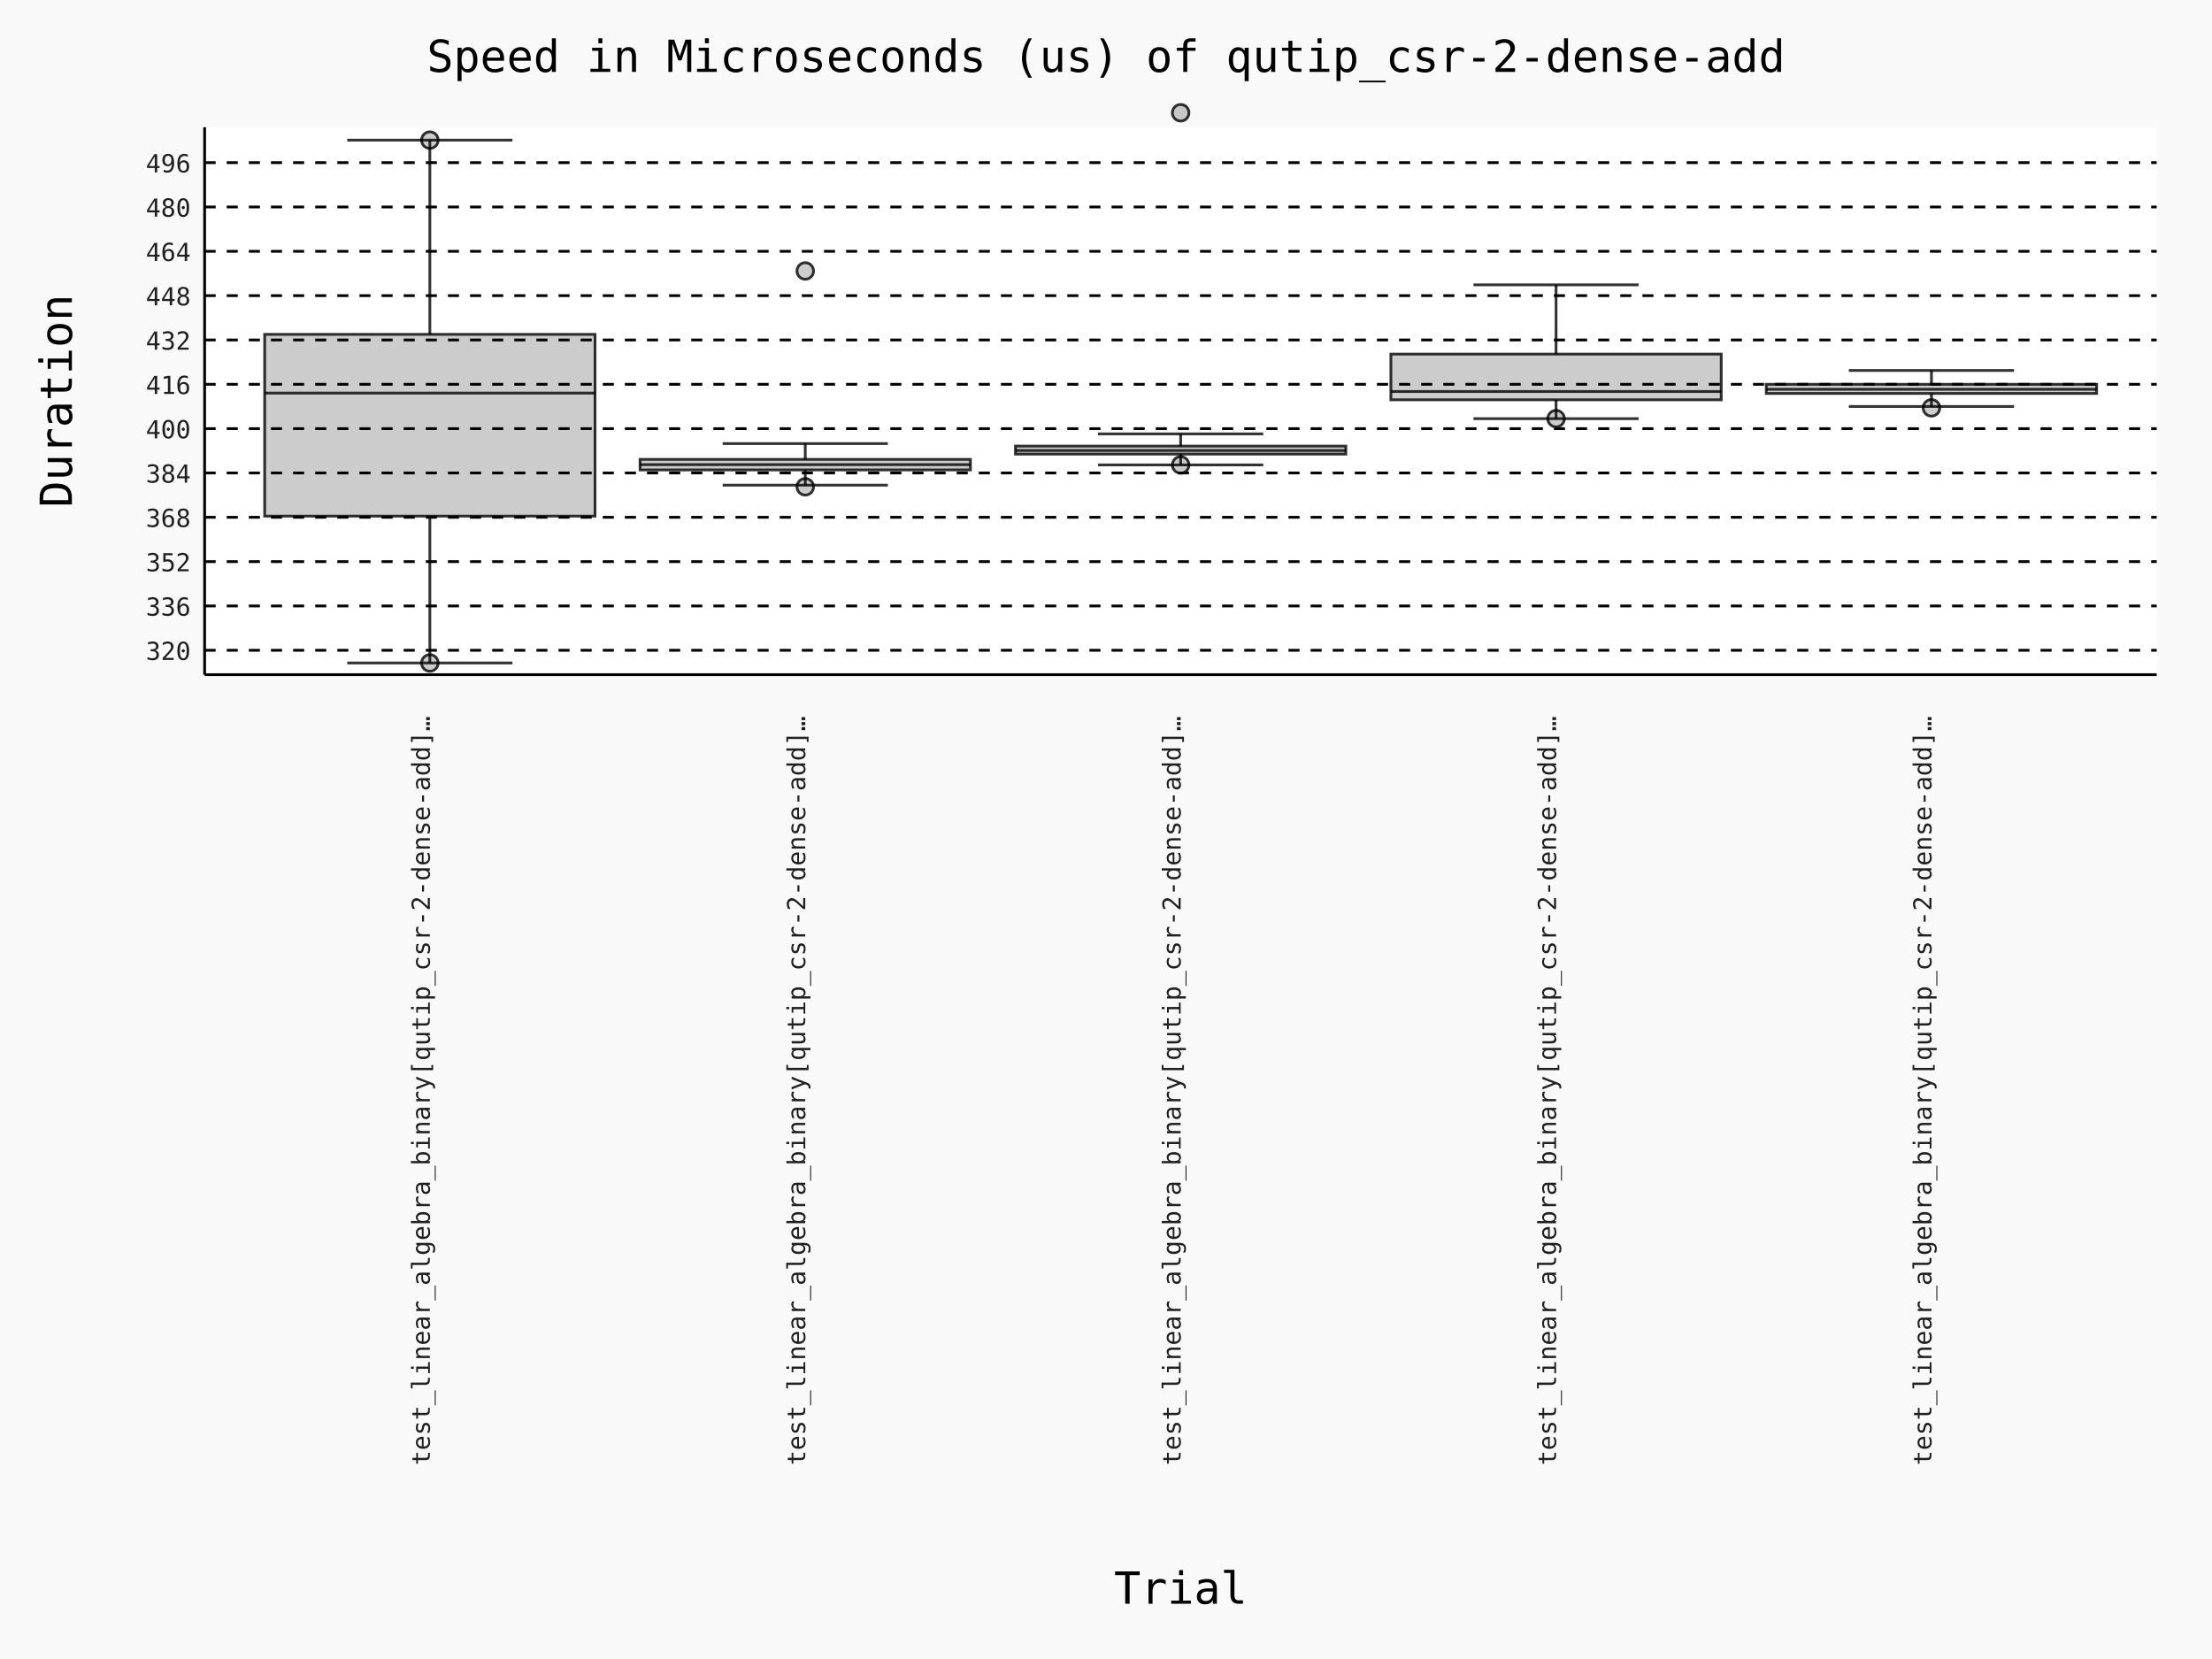
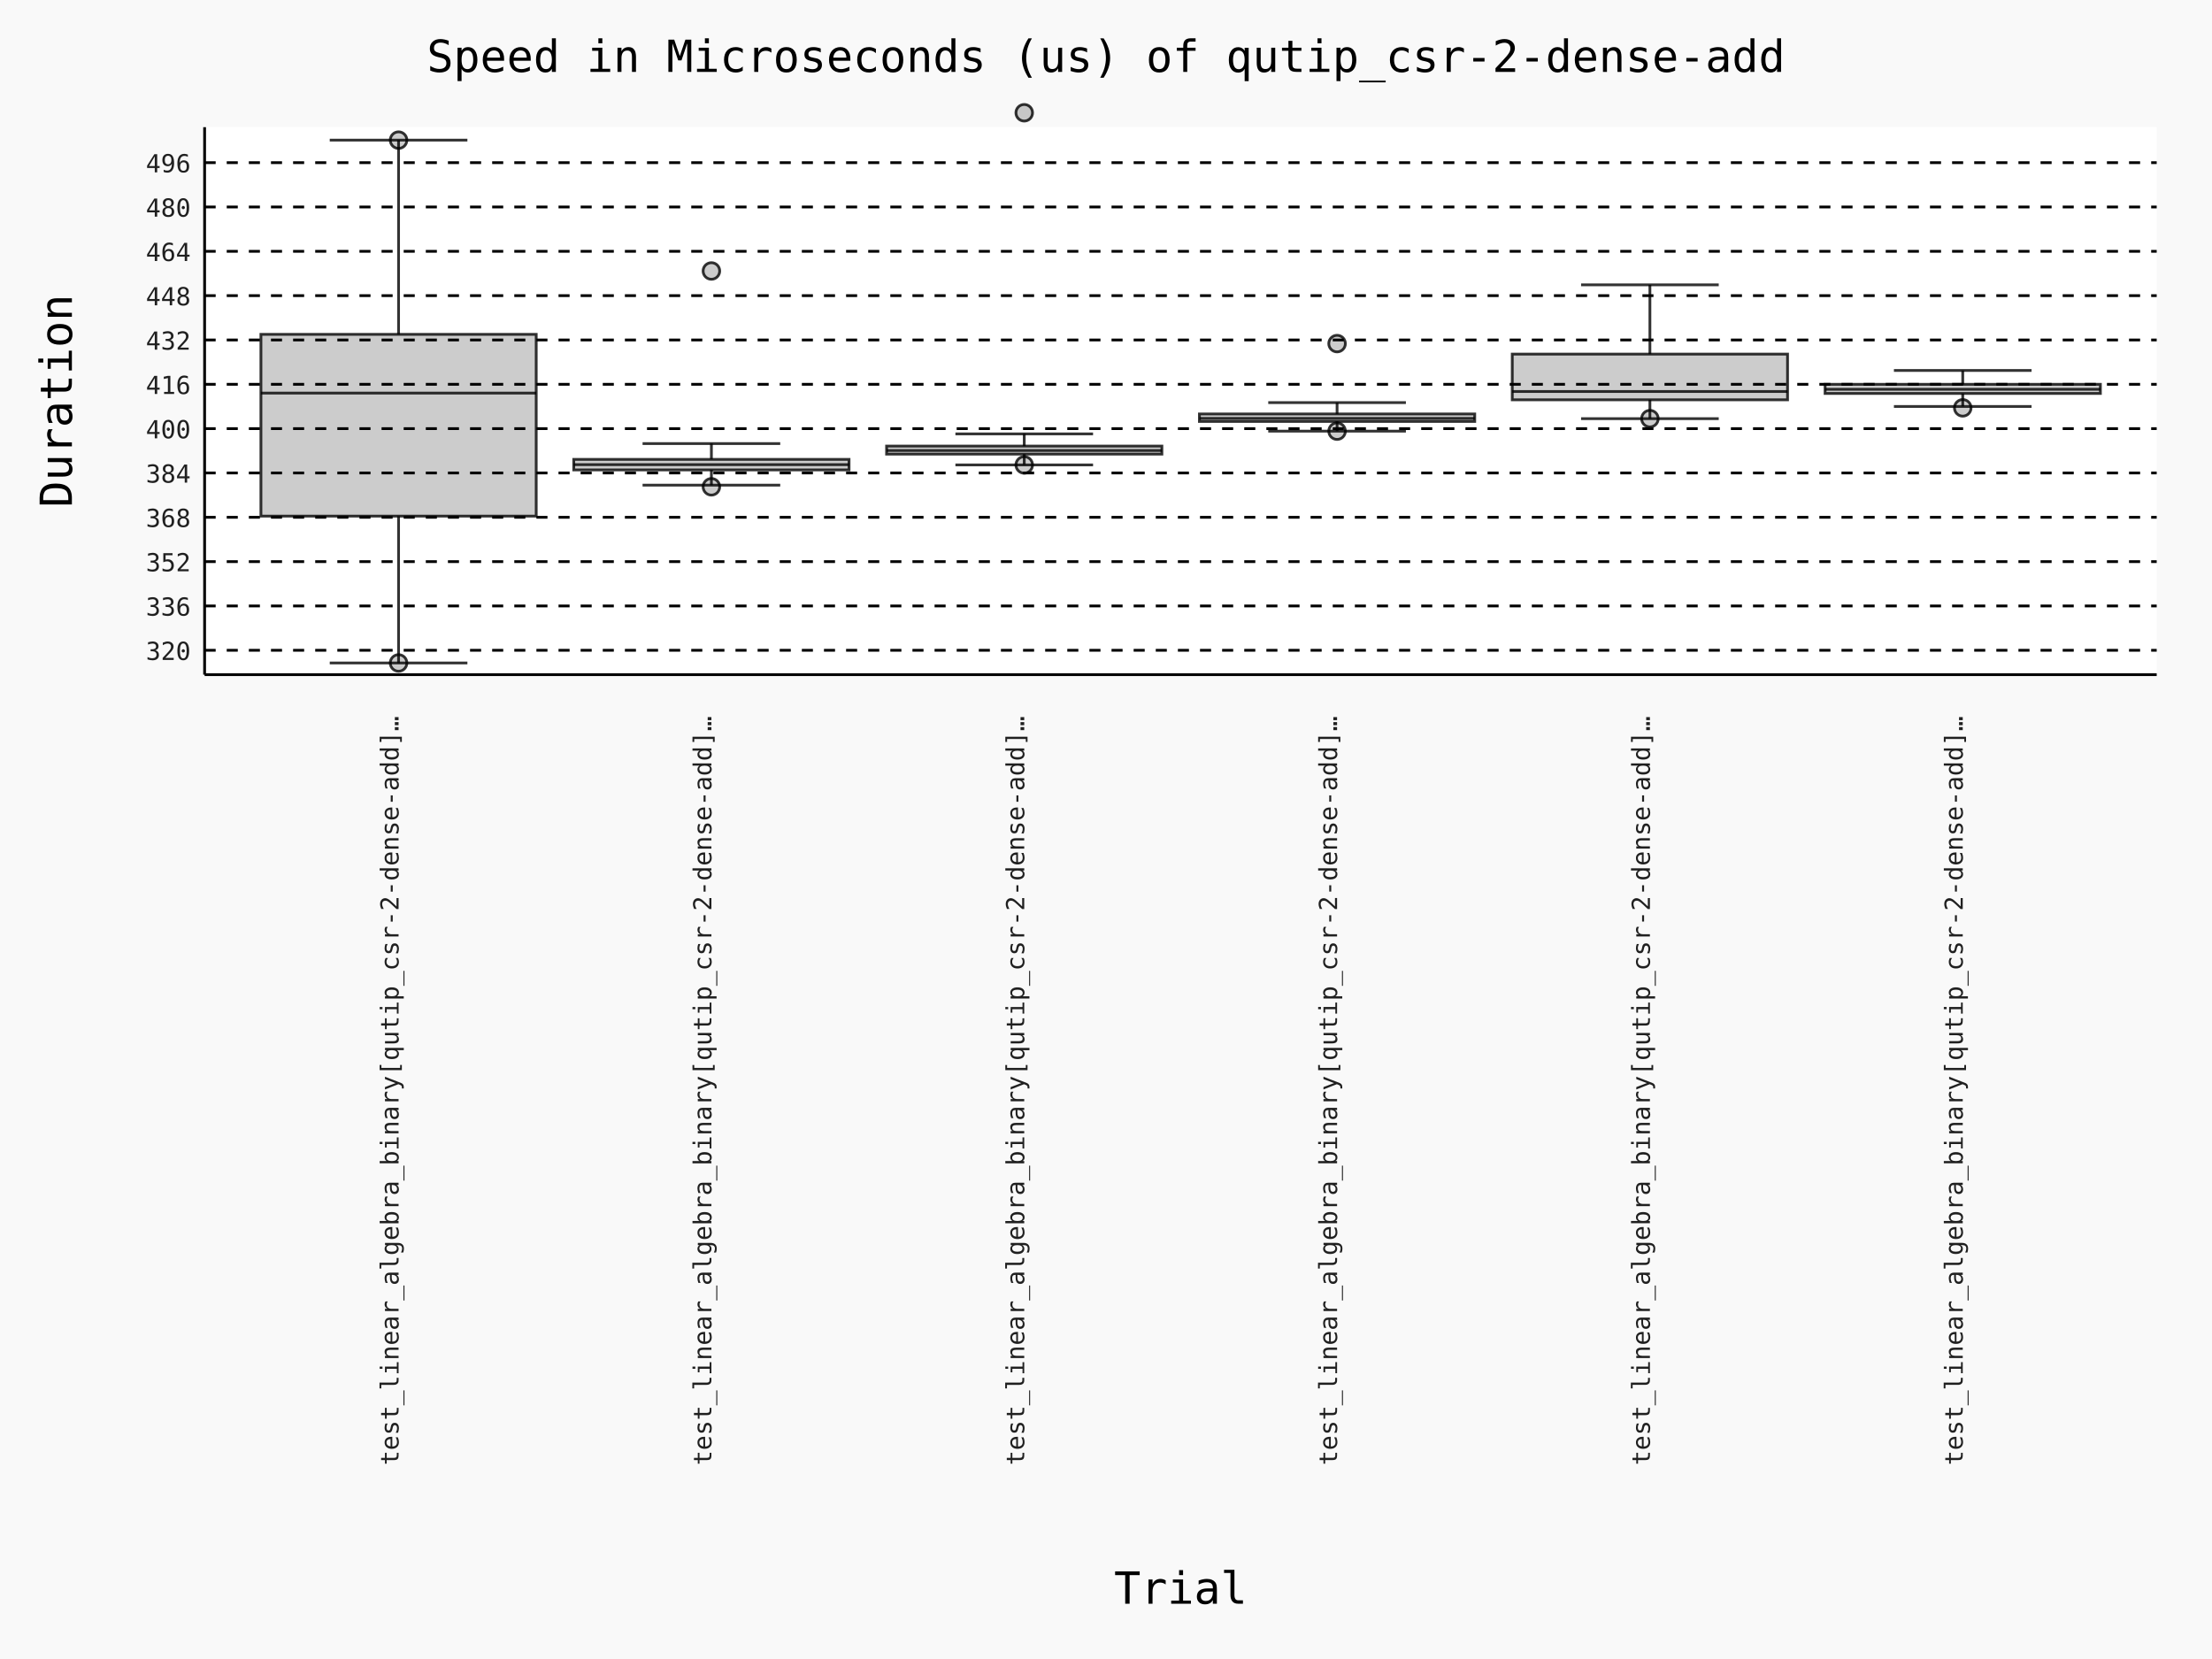
- <svg xmlns="http://www.w3.org/2000/svg" id="chart-aa04174d-1aa3-4039-89c9-c71d564d1777" class="pygal-chart" viewBox="0 0 800 600">
+ <svg xmlns="http://www.w3.org/2000/svg" id="chart-e02ff79f-e5e4-478d-8768-e200ab9a1356" class="pygal-chart" viewBox="0 0 800 600">
  <defs>
-     <style type="text/css">#chart-aa04174d-1aa3-4039-89c9-c71d564d1777{-webkit-user-select:none;-webkit-font-smoothing:antialiased;font-family:Consolas,"Deja Vu Sans Mono","Bitstream Vera Sans Mono","Courier New",monospace}#chart-aa04174d-1aa3-4039-89c9-c71d564d1777 .title{font-family:Consolas,"Deja Vu Sans Mono","Bitstream Vera Sans Mono","Courier New",monospace;font-size:16px}#chart-aa04174d-1aa3-4039-89c9-c71d564d1777 .legends .legend text{font-family:Consolas,"Deja Vu Sans Mono","Bitstream Vera Sans Mono","Courier New",monospace;font-size:14px}#chart-aa04174d-1aa3-4039-89c9-c71d564d1777 .axis text{font-family:Consolas,"Deja Vu Sans Mono","Bitstream Vera Sans Mono","Courier New",monospace;font-size:10px}#chart-aa04174d-1aa3-4039-89c9-c71d564d1777 .axis text.major{font-family:Consolas,"Deja Vu Sans Mono","Bitstream Vera Sans Mono","Courier New",monospace;font-size:10px}#chart-aa04174d-1aa3-4039-89c9-c71d564d1777 .text-overlay text.value{font-family:Consolas,"Deja Vu Sans Mono","Bitstream Vera Sans Mono","Courier New",monospace;font-size:16px}#chart-aa04174d-1aa3-4039-89c9-c71d564d1777 .text-overlay text.label{font-family:Consolas,"Deja Vu Sans Mono","Bitstream Vera Sans Mono","Courier New",monospace;font-size:10px}#chart-aa04174d-1aa3-4039-89c9-c71d564d1777 .tooltip{font-family:Consolas,"Deja Vu Sans Mono","Bitstream Vera Sans Mono","Courier New",monospace;font-size:14px}#chart-aa04174d-1aa3-4039-89c9-c71d564d1777 text.no_data{font-family:Consolas,"Deja Vu Sans Mono","Bitstream Vera Sans Mono","Courier New",monospace;font-size:64px}
- #chart-aa04174d-1aa3-4039-89c9-c71d564d1777{background-color:rgba(249,249,249,1)}#chart-aa04174d-1aa3-4039-89c9-c71d564d1777 path,#chart-aa04174d-1aa3-4039-89c9-c71d564d1777 line,#chart-aa04174d-1aa3-4039-89c9-c71d564d1777 rect,#chart-aa04174d-1aa3-4039-89c9-c71d564d1777 circle{-webkit-transition:150ms;-moz-transition:150ms;transition:150ms}#chart-aa04174d-1aa3-4039-89c9-c71d564d1777 .graph &gt; .background{fill:rgba(249,249,249,1)}#chart-aa04174d-1aa3-4039-89c9-c71d564d1777 .plot &gt; .background{fill:rgba(255,255,255,1)}#chart-aa04174d-1aa3-4039-89c9-c71d564d1777 .graph{fill:rgba(0,0,0,.87)}#chart-aa04174d-1aa3-4039-89c9-c71d564d1777 text.no_data{fill:rgba(0,0,0,1)}#chart-aa04174d-1aa3-4039-89c9-c71d564d1777 .title{fill:rgba(0,0,0,1)}#chart-aa04174d-1aa3-4039-89c9-c71d564d1777 .legends .legend text{fill:rgba(0,0,0,.87)}#chart-aa04174d-1aa3-4039-89c9-c71d564d1777 .legends .legend:hover text{fill:rgba(0,0,0,1)}#chart-aa04174d-1aa3-4039-89c9-c71d564d1777 .axis .line{stroke:rgba(0,0,0,1)}#chart-aa04174d-1aa3-4039-89c9-c71d564d1777 .axis .guide.line{stroke:rgba(0,0,0,.54)}#chart-aa04174d-1aa3-4039-89c9-c71d564d1777 .axis .major.line{stroke:rgba(0,0,0,.87)}#chart-aa04174d-1aa3-4039-89c9-c71d564d1777 .axis text.major{fill:rgba(0,0,0,1)}#chart-aa04174d-1aa3-4039-89c9-c71d564d1777 .axis.y .guides:hover .guide.line,#chart-aa04174d-1aa3-4039-89c9-c71d564d1777 .line-graph .axis.x .guides:hover .guide.line,#chart-aa04174d-1aa3-4039-89c9-c71d564d1777 .stackedline-graph .axis.x .guides:hover .guide.line,#chart-aa04174d-1aa3-4039-89c9-c71d564d1777 .xy-graph .axis.x .guides:hover .guide.line{stroke:rgba(0,0,0,1)}#chart-aa04174d-1aa3-4039-89c9-c71d564d1777 .axis .guides:hover text{fill:rgba(0,0,0,1)}#chart-aa04174d-1aa3-4039-89c9-c71d564d1777 .reactive{fill-opacity:.7;stroke-opacity:.8;stroke-width:1}#chart-aa04174d-1aa3-4039-89c9-c71d564d1777 .ci{stroke:rgba(0,0,0,.87)}#chart-aa04174d-1aa3-4039-89c9-c71d564d1777 .reactive.active,#chart-aa04174d-1aa3-4039-89c9-c71d564d1777 .active .reactive{fill-opacity:.8;stroke-opacity:.9;stroke-width:4}#chart-aa04174d-1aa3-4039-89c9-c71d564d1777 .ci .reactive.active{stroke-width:1.5}#chart-aa04174d-1aa3-4039-89c9-c71d564d1777 .series text{fill:rgba(0,0,0,1)}#chart-aa04174d-1aa3-4039-89c9-c71d564d1777 .tooltip rect{fill:rgba(255,255,255,1);stroke:rgba(0,0,0,1);-webkit-transition:opacity 150ms;-moz-transition:opacity 150ms;transition:opacity 150ms}#chart-aa04174d-1aa3-4039-89c9-c71d564d1777 .tooltip .label{fill:rgba(0,0,0,.87)}#chart-aa04174d-1aa3-4039-89c9-c71d564d1777 .tooltip .label{fill:rgba(0,0,0,.87)}#chart-aa04174d-1aa3-4039-89c9-c71d564d1777 .tooltip .legend{font-size:.8em;fill:rgba(0,0,0,.54)}#chart-aa04174d-1aa3-4039-89c9-c71d564d1777 .tooltip .x_label{font-size:.6em;fill:rgba(0,0,0,1)}#chart-aa04174d-1aa3-4039-89c9-c71d564d1777 .tooltip .xlink{font-size:.5em;text-decoration:underline}#chart-aa04174d-1aa3-4039-89c9-c71d564d1777 .tooltip .value{font-size:1.5em}#chart-aa04174d-1aa3-4039-89c9-c71d564d1777 .bound{font-size:.5em}#chart-aa04174d-1aa3-4039-89c9-c71d564d1777 .max-value{font-size:.75em;fill:rgba(0,0,0,.54)}#chart-aa04174d-1aa3-4039-89c9-c71d564d1777 .map-element{fill:rgba(255,255,255,1);stroke:rgba(0,0,0,.54) !important}#chart-aa04174d-1aa3-4039-89c9-c71d564d1777 .map-element .reactive{fill-opacity:inherit;stroke-opacity:inherit}#chart-aa04174d-1aa3-4039-89c9-c71d564d1777 .color-0,#chart-aa04174d-1aa3-4039-89c9-c71d564d1777 .color-0 a:visited{stroke:#000000;fill:#000000}#chart-aa04174d-1aa3-4039-89c9-c71d564d1777 .color-1,#chart-aa04174d-1aa3-4039-89c9-c71d564d1777 .color-1 a:visited{stroke:#000000;fill:#000000}#chart-aa04174d-1aa3-4039-89c9-c71d564d1777 .color-2,#chart-aa04174d-1aa3-4039-89c9-c71d564d1777 .color-2 a:visited{stroke:#000000;fill:#000000}#chart-aa04174d-1aa3-4039-89c9-c71d564d1777 .color-3,#chart-aa04174d-1aa3-4039-89c9-c71d564d1777 .color-3 a:visited{stroke:#000000;fill:#000000}#chart-aa04174d-1aa3-4039-89c9-c71d564d1777 .color-4,#chart-aa04174d-1aa3-4039-89c9-c71d564d1777 .color-4 a:visited{stroke:#000000;fill:#000000}#chart-aa04174d-1aa3-4039-89c9-c71d564d1777 .text-overlay .color-0 text{fill:white}#chart-aa04174d-1aa3-4039-89c9-c71d564d1777 .text-overlay .color-1 text{fill:white}#chart-aa04174d-1aa3-4039-89c9-c71d564d1777 .text-overlay .color-2 text{fill:white}#chart-aa04174d-1aa3-4039-89c9-c71d564d1777 .text-overlay .color-3 text{fill:white}#chart-aa04174d-1aa3-4039-89c9-c71d564d1777 .text-overlay .color-4 text{fill:white}
- #chart-aa04174d-1aa3-4039-89c9-c71d564d1777 text.no_data{text-anchor:middle}#chart-aa04174d-1aa3-4039-89c9-c71d564d1777 .guide.line{fill:none}#chart-aa04174d-1aa3-4039-89c9-c71d564d1777 .centered{text-anchor:middle}#chart-aa04174d-1aa3-4039-89c9-c71d564d1777 .title{text-anchor:middle}#chart-aa04174d-1aa3-4039-89c9-c71d564d1777 .legends .legend text{fill-opacity:1}#chart-aa04174d-1aa3-4039-89c9-c71d564d1777 .axis.x text{text-anchor:middle}#chart-aa04174d-1aa3-4039-89c9-c71d564d1777 .axis.x:not(.web) text[transform]{text-anchor:start}#chart-aa04174d-1aa3-4039-89c9-c71d564d1777 .axis.x:not(.web) text[transform].backwards{text-anchor:end}#chart-aa04174d-1aa3-4039-89c9-c71d564d1777 .axis.y text{text-anchor:end}#chart-aa04174d-1aa3-4039-89c9-c71d564d1777 .axis.y text[transform].backwards{text-anchor:start}#chart-aa04174d-1aa3-4039-89c9-c71d564d1777 .axis.y2 text{text-anchor:start}#chart-aa04174d-1aa3-4039-89c9-c71d564d1777 .axis.y2 text[transform].backwards{text-anchor:end}#chart-aa04174d-1aa3-4039-89c9-c71d564d1777 .axis .guide.line{stroke-dasharray:4,4;stroke:black}#chart-aa04174d-1aa3-4039-89c9-c71d564d1777 .axis .major.guide.line{stroke-dasharray:6,6;stroke:black}#chart-aa04174d-1aa3-4039-89c9-c71d564d1777 .horizontal .axis.y .guide.line,#chart-aa04174d-1aa3-4039-89c9-c71d564d1777 .horizontal .axis.y2 .guide.line,#chart-aa04174d-1aa3-4039-89c9-c71d564d1777 .vertical .axis.x .guide.line{opacity:0}#chart-aa04174d-1aa3-4039-89c9-c71d564d1777 .horizontal .axis.always_show .guide.line,#chart-aa04174d-1aa3-4039-89c9-c71d564d1777 .vertical .axis.always_show .guide.line{opacity:1 !important}#chart-aa04174d-1aa3-4039-89c9-c71d564d1777 .axis.y .guides:hover .guide.line,#chart-aa04174d-1aa3-4039-89c9-c71d564d1777 .axis.y2 .guides:hover .guide.line,#chart-aa04174d-1aa3-4039-89c9-c71d564d1777 .axis.x .guides:hover .guide.line{opacity:1}#chart-aa04174d-1aa3-4039-89c9-c71d564d1777 .axis .guides:hover text{opacity:1}#chart-aa04174d-1aa3-4039-89c9-c71d564d1777 .nofill{fill:none}#chart-aa04174d-1aa3-4039-89c9-c71d564d1777 .subtle-fill{fill-opacity:.2}#chart-aa04174d-1aa3-4039-89c9-c71d564d1777 .dot{stroke-width:1px;fill-opacity:1;stroke-opacity:1}#chart-aa04174d-1aa3-4039-89c9-c71d564d1777 .dot.active{stroke-width:5px}#chart-aa04174d-1aa3-4039-89c9-c71d564d1777 .dot.negative{fill:transparent}#chart-aa04174d-1aa3-4039-89c9-c71d564d1777 text,#chart-aa04174d-1aa3-4039-89c9-c71d564d1777 tspan{stroke:none !important}#chart-aa04174d-1aa3-4039-89c9-c71d564d1777 .series text.active{opacity:1}#chart-aa04174d-1aa3-4039-89c9-c71d564d1777 .tooltip rect{fill-opacity:.95;stroke-width:.5}#chart-aa04174d-1aa3-4039-89c9-c71d564d1777 .tooltip text{fill-opacity:1}#chart-aa04174d-1aa3-4039-89c9-c71d564d1777 .showable{visibility:hidden}#chart-aa04174d-1aa3-4039-89c9-c71d564d1777 .showable.shown{visibility:visible}#chart-aa04174d-1aa3-4039-89c9-c71d564d1777 .gauge-background{fill:rgba(229,229,229,1);stroke:none}#chart-aa04174d-1aa3-4039-89c9-c71d564d1777 .bg-lines{stroke:rgba(249,249,249,1);stroke-width:2px}
+     <style type="text/css">#chart-e02ff79f-e5e4-478d-8768-e200ab9a1356{-webkit-user-select:none;-webkit-font-smoothing:antialiased;font-family:Consolas,"Deja Vu Sans Mono","Bitstream Vera Sans Mono","Courier New",monospace}#chart-e02ff79f-e5e4-478d-8768-e200ab9a1356 .title{font-family:Consolas,"Deja Vu Sans Mono","Bitstream Vera Sans Mono","Courier New",monospace;font-size:16px}#chart-e02ff79f-e5e4-478d-8768-e200ab9a1356 .legends .legend text{font-family:Consolas,"Deja Vu Sans Mono","Bitstream Vera Sans Mono","Courier New",monospace;font-size:14px}#chart-e02ff79f-e5e4-478d-8768-e200ab9a1356 .axis text{font-family:Consolas,"Deja Vu Sans Mono","Bitstream Vera Sans Mono","Courier New",monospace;font-size:10px}#chart-e02ff79f-e5e4-478d-8768-e200ab9a1356 .axis text.major{font-family:Consolas,"Deja Vu Sans Mono","Bitstream Vera Sans Mono","Courier New",monospace;font-size:10px}#chart-e02ff79f-e5e4-478d-8768-e200ab9a1356 .text-overlay text.value{font-family:Consolas,"Deja Vu Sans Mono","Bitstream Vera Sans Mono","Courier New",monospace;font-size:16px}#chart-e02ff79f-e5e4-478d-8768-e200ab9a1356 .text-overlay text.label{font-family:Consolas,"Deja Vu Sans Mono","Bitstream Vera Sans Mono","Courier New",monospace;font-size:10px}#chart-e02ff79f-e5e4-478d-8768-e200ab9a1356 .tooltip{font-family:Consolas,"Deja Vu Sans Mono","Bitstream Vera Sans Mono","Courier New",monospace;font-size:14px}#chart-e02ff79f-e5e4-478d-8768-e200ab9a1356 text.no_data{font-family:Consolas,"Deja Vu Sans Mono","Bitstream Vera Sans Mono","Courier New",monospace;font-size:64px}
+ #chart-e02ff79f-e5e4-478d-8768-e200ab9a1356{background-color:rgba(249,249,249,1)}#chart-e02ff79f-e5e4-478d-8768-e200ab9a1356 path,#chart-e02ff79f-e5e4-478d-8768-e200ab9a1356 line,#chart-e02ff79f-e5e4-478d-8768-e200ab9a1356 rect,#chart-e02ff79f-e5e4-478d-8768-e200ab9a1356 circle{-webkit-transition:150ms;-moz-transition:150ms;transition:150ms}#chart-e02ff79f-e5e4-478d-8768-e200ab9a1356 .graph &gt; .background{fill:rgba(249,249,249,1)}#chart-e02ff79f-e5e4-478d-8768-e200ab9a1356 .plot &gt; .background{fill:rgba(255,255,255,1)}#chart-e02ff79f-e5e4-478d-8768-e200ab9a1356 .graph{fill:rgba(0,0,0,.87)}#chart-e02ff79f-e5e4-478d-8768-e200ab9a1356 text.no_data{fill:rgba(0,0,0,1)}#chart-e02ff79f-e5e4-478d-8768-e200ab9a1356 .title{fill:rgba(0,0,0,1)}#chart-e02ff79f-e5e4-478d-8768-e200ab9a1356 .legends .legend text{fill:rgba(0,0,0,.87)}#chart-e02ff79f-e5e4-478d-8768-e200ab9a1356 .legends .legend:hover text{fill:rgba(0,0,0,1)}#chart-e02ff79f-e5e4-478d-8768-e200ab9a1356 .axis .line{stroke:rgba(0,0,0,1)}#chart-e02ff79f-e5e4-478d-8768-e200ab9a1356 .axis .guide.line{stroke:rgba(0,0,0,.54)}#chart-e02ff79f-e5e4-478d-8768-e200ab9a1356 .axis .major.line{stroke:rgba(0,0,0,.87)}#chart-e02ff79f-e5e4-478d-8768-e200ab9a1356 .axis text.major{fill:rgba(0,0,0,1)}#chart-e02ff79f-e5e4-478d-8768-e200ab9a1356 .axis.y .guides:hover .guide.line,#chart-e02ff79f-e5e4-478d-8768-e200ab9a1356 .line-graph .axis.x .guides:hover .guide.line,#chart-e02ff79f-e5e4-478d-8768-e200ab9a1356 .stackedline-graph .axis.x .guides:hover .guide.line,#chart-e02ff79f-e5e4-478d-8768-e200ab9a1356 .xy-graph .axis.x .guides:hover .guide.line{stroke:rgba(0,0,0,1)}#chart-e02ff79f-e5e4-478d-8768-e200ab9a1356 .axis .guides:hover text{fill:rgba(0,0,0,1)}#chart-e02ff79f-e5e4-478d-8768-e200ab9a1356 .reactive{fill-opacity:.7;stroke-opacity:.8;stroke-width:1}#chart-e02ff79f-e5e4-478d-8768-e200ab9a1356 .ci{stroke:rgba(0,0,0,.87)}#chart-e02ff79f-e5e4-478d-8768-e200ab9a1356 .reactive.active,#chart-e02ff79f-e5e4-478d-8768-e200ab9a1356 .active .reactive{fill-opacity:.8;stroke-opacity:.9;stroke-width:4}#chart-e02ff79f-e5e4-478d-8768-e200ab9a1356 .ci .reactive.active{stroke-width:1.5}#chart-e02ff79f-e5e4-478d-8768-e200ab9a1356 .series text{fill:rgba(0,0,0,1)}#chart-e02ff79f-e5e4-478d-8768-e200ab9a1356 .tooltip rect{fill:rgba(255,255,255,1);stroke:rgba(0,0,0,1);-webkit-transition:opacity 150ms;-moz-transition:opacity 150ms;transition:opacity 150ms}#chart-e02ff79f-e5e4-478d-8768-e200ab9a1356 .tooltip .label{fill:rgba(0,0,0,.87)}#chart-e02ff79f-e5e4-478d-8768-e200ab9a1356 .tooltip .label{fill:rgba(0,0,0,.87)}#chart-e02ff79f-e5e4-478d-8768-e200ab9a1356 .tooltip .legend{font-size:.8em;fill:rgba(0,0,0,.54)}#chart-e02ff79f-e5e4-478d-8768-e200ab9a1356 .tooltip .x_label{font-size:.6em;fill:rgba(0,0,0,1)}#chart-e02ff79f-e5e4-478d-8768-e200ab9a1356 .tooltip .xlink{font-size:.5em;text-decoration:underline}#chart-e02ff79f-e5e4-478d-8768-e200ab9a1356 .tooltip .value{font-size:1.5em}#chart-e02ff79f-e5e4-478d-8768-e200ab9a1356 .bound{font-size:.5em}#chart-e02ff79f-e5e4-478d-8768-e200ab9a1356 .max-value{font-size:.75em;fill:rgba(0,0,0,.54)}#chart-e02ff79f-e5e4-478d-8768-e200ab9a1356 .map-element{fill:rgba(255,255,255,1);stroke:rgba(0,0,0,.54) !important}#chart-e02ff79f-e5e4-478d-8768-e200ab9a1356 .map-element .reactive{fill-opacity:inherit;stroke-opacity:inherit}#chart-e02ff79f-e5e4-478d-8768-e200ab9a1356 .color-0,#chart-e02ff79f-e5e4-478d-8768-e200ab9a1356 .color-0 a:visited{stroke:#000000;fill:#000000}#chart-e02ff79f-e5e4-478d-8768-e200ab9a1356 .color-1,#chart-e02ff79f-e5e4-478d-8768-e200ab9a1356 .color-1 a:visited{stroke:#000000;fill:#000000}#chart-e02ff79f-e5e4-478d-8768-e200ab9a1356 .color-2,#chart-e02ff79f-e5e4-478d-8768-e200ab9a1356 .color-2 a:visited{stroke:#000000;fill:#000000}#chart-e02ff79f-e5e4-478d-8768-e200ab9a1356 .color-3,#chart-e02ff79f-e5e4-478d-8768-e200ab9a1356 .color-3 a:visited{stroke:#000000;fill:#000000}#chart-e02ff79f-e5e4-478d-8768-e200ab9a1356 .color-4,#chart-e02ff79f-e5e4-478d-8768-e200ab9a1356 .color-4 a:visited{stroke:#000000;fill:#000000}#chart-e02ff79f-e5e4-478d-8768-e200ab9a1356 .color-5,#chart-e02ff79f-e5e4-478d-8768-e200ab9a1356 .color-5 a:visited{stroke:#000000;fill:#000000}#chart-e02ff79f-e5e4-478d-8768-e200ab9a1356 .text-overlay .color-0 text{fill:white}#chart-e02ff79f-e5e4-478d-8768-e200ab9a1356 .text-overlay .color-1 text{fill:white}#chart-e02ff79f-e5e4-478d-8768-e200ab9a1356 .text-overlay .color-2 text{fill:white}#chart-e02ff79f-e5e4-478d-8768-e200ab9a1356 .text-overlay .color-3 text{fill:white}#chart-e02ff79f-e5e4-478d-8768-e200ab9a1356 .text-overlay .color-4 text{fill:white}#chart-e02ff79f-e5e4-478d-8768-e200ab9a1356 .text-overlay .color-5 text{fill:white}
+ #chart-e02ff79f-e5e4-478d-8768-e200ab9a1356 text.no_data{text-anchor:middle}#chart-e02ff79f-e5e4-478d-8768-e200ab9a1356 .guide.line{fill:none}#chart-e02ff79f-e5e4-478d-8768-e200ab9a1356 .centered{text-anchor:middle}#chart-e02ff79f-e5e4-478d-8768-e200ab9a1356 .title{text-anchor:middle}#chart-e02ff79f-e5e4-478d-8768-e200ab9a1356 .legends .legend text{fill-opacity:1}#chart-e02ff79f-e5e4-478d-8768-e200ab9a1356 .axis.x text{text-anchor:middle}#chart-e02ff79f-e5e4-478d-8768-e200ab9a1356 .axis.x:not(.web) text[transform]{text-anchor:start}#chart-e02ff79f-e5e4-478d-8768-e200ab9a1356 .axis.x:not(.web) text[transform].backwards{text-anchor:end}#chart-e02ff79f-e5e4-478d-8768-e200ab9a1356 .axis.y text{text-anchor:end}#chart-e02ff79f-e5e4-478d-8768-e200ab9a1356 .axis.y text[transform].backwards{text-anchor:start}#chart-e02ff79f-e5e4-478d-8768-e200ab9a1356 .axis.y2 text{text-anchor:start}#chart-e02ff79f-e5e4-478d-8768-e200ab9a1356 .axis.y2 text[transform].backwards{text-anchor:end}#chart-e02ff79f-e5e4-478d-8768-e200ab9a1356 .axis .guide.line{stroke-dasharray:4,4;stroke:black}#chart-e02ff79f-e5e4-478d-8768-e200ab9a1356 .axis .major.guide.line{stroke-dasharray:6,6;stroke:black}#chart-e02ff79f-e5e4-478d-8768-e200ab9a1356 .horizontal .axis.y .guide.line,#chart-e02ff79f-e5e4-478d-8768-e200ab9a1356 .horizontal .axis.y2 .guide.line,#chart-e02ff79f-e5e4-478d-8768-e200ab9a1356 .vertical .axis.x .guide.line{opacity:0}#chart-e02ff79f-e5e4-478d-8768-e200ab9a1356 .horizontal .axis.always_show .guide.line,#chart-e02ff79f-e5e4-478d-8768-e200ab9a1356 .vertical .axis.always_show .guide.line{opacity:1 !important}#chart-e02ff79f-e5e4-478d-8768-e200ab9a1356 .axis.y .guides:hover .guide.line,#chart-e02ff79f-e5e4-478d-8768-e200ab9a1356 .axis.y2 .guides:hover .guide.line,#chart-e02ff79f-e5e4-478d-8768-e200ab9a1356 .axis.x .guides:hover .guide.line{opacity:1}#chart-e02ff79f-e5e4-478d-8768-e200ab9a1356 .axis .guides:hover text{opacity:1}#chart-e02ff79f-e5e4-478d-8768-e200ab9a1356 .nofill{fill:none}#chart-e02ff79f-e5e4-478d-8768-e200ab9a1356 .subtle-fill{fill-opacity:.2}#chart-e02ff79f-e5e4-478d-8768-e200ab9a1356 .dot{stroke-width:1px;fill-opacity:1;stroke-opacity:1}#chart-e02ff79f-e5e4-478d-8768-e200ab9a1356 .dot.active{stroke-width:5px}#chart-e02ff79f-e5e4-478d-8768-e200ab9a1356 .dot.negative{fill:transparent}#chart-e02ff79f-e5e4-478d-8768-e200ab9a1356 text,#chart-e02ff79f-e5e4-478d-8768-e200ab9a1356 tspan{stroke:none !important}#chart-e02ff79f-e5e4-478d-8768-e200ab9a1356 .series text.active{opacity:1}#chart-e02ff79f-e5e4-478d-8768-e200ab9a1356 .tooltip rect{fill-opacity:.95;stroke-width:.5}#chart-e02ff79f-e5e4-478d-8768-e200ab9a1356 .tooltip text{fill-opacity:1}#chart-e02ff79f-e5e4-478d-8768-e200ab9a1356 .showable{visibility:hidden}#chart-e02ff79f-e5e4-478d-8768-e200ab9a1356 .showable.shown{visibility:visible}#chart-e02ff79f-e5e4-478d-8768-e200ab9a1356 .gauge-background{fill:rgba(229,229,229,1);stroke:none}#chart-e02ff79f-e5e4-478d-8768-e200ab9a1356 .bg-lines{stroke:rgba(249,249,249,1);stroke-width:2px}
.tooltip .value{font-size:1em !important}.axis text{font-size:9px !important}</style>
  </defs>
  <g class="graph custombox-graph vertical">
    <rect x="0" y="0" width="800" height="600" class="background" />
    <g transform="translate(74, 46)" class="plot">
      <rect x="0" y="0" width="706.0" height="198.0" class="background" />
      <g class="axis y always_show">
        <path d="M0 198 h706" class="line" />
        <g class="guides">
          <path d="M0 189.182 h706" class="guide line" />
          <text x="-5" y="192.682" class="">320</text>
        </g>
        <g class="guides">
          <path d="M0 173.15 h706" class="guide line" />
          <text x="-5" y="176.65" class="">336</text>
        </g>
        <g class="guides">
          <path d="M0 157.117 h706" class="guide line" />
          <text x="-5" y="160.617" class="">352</text>
        </g>
        <g class="guides">
          <path d="M0 141.085 h706" class="guide line" />
          <text x="-5" y="144.585" class="">368</text>
        </g>
        <g class="guides">
          <path d="M0 125.053 h706" class="guide line" />
          <text x="-5" y="128.553" class="">384</text>
        </g>
        <g class="guides">
          <path d="M0 109.02 h706" class="guide line" />
          <text x="-5" y="112.52" class="">400</text>
        </g>
        <g class="guides">
          <path d="M0 92.988 h706" class="guide line" />
          <text x="-5" y="96.488" class="">416</text>
        </g>
        <g class="guides">
          <path d="M0 76.955 h706" class="guide line" />
          <text x="-5" y="80.455" class="">432</text>
        </g>
        <g class="guides">
          <path d="M0 60.923 h706" class="guide line" />
          <text x="-5" y="64.423" class="">448</text>
        </g>
        <g class="guides">
          <path d="M0 44.891 h706" class="guide line" />
          <text x="-5" y="48.391" class="">464</text>
        </g>
        <g class="guides">
          <path d="M0 28.858 h706" class="guide line" />
          <text x="-5" y="32.358" class="">480</text>
        </g>
        <g class="guides">
          <path d="M0 12.826 h706" class="guide line" />
          <text x="-5" y="16.326" class="">496</text>
        </g>
      </g>
      <g class="axis x">
        <path d="M0 0 v198" class="line" />
        <g class="guides">
-           <path d="M81.462 0 v198" class="guide line" />
-           <text x="81.462" y="213.0" class="backwards" transform="rotate(270 81.46154 213)">test_linear_algebra_binary[qutip_csr-2-dense-add]…</text>
-         </g>
-         <g class="guides">
-           <path d="M217.231 0 v198" class="guide line" />
-           <text x="217.231" y="213.0" class="backwards" transform="rotate(270 217.2308 213)">test_linear_algebra_binary[qutip_csr-2-dense-add]…</text>
-         </g>
-         <g class="guides">
-           <path d="M353 0 v198" class="guide line" />
-           <text x="353.0" y="213.0" class="backwards" transform="rotate(270 353 213)">test_linear_algebra_binary[qutip_csr-2-dense-add]…</text>
-         </g>
-         <g class="guides">
-           <path d="M488.769 0 v198" class="guide line" />
-           <text x="488.769" y="213.0" class="backwards" transform="rotate(270 488.7692 213)">test_linear_algebra_binary[qutip_csr-2-dense-add]…</text>
-         </g>
-         <g class="guides">
-           <path d="M624.538 0 v198" class="guide line" />
-           <text x="624.538" y="213.0" class="backwards" transform="rotate(270 624.5385 213)">test_linear_algebra_binary[qutip_csr-2-dense-add]…</text>
+           <path d="M70.147 0 v198" class="guide line" />
+           <text x="70.147" y="213.0" class="backwards" transform="rotate(270 70.14744 213)">test_linear_algebra_binary[qutip_csr-2-dense-add]…</text>
+         </g>
+         <g class="guides">
+           <path d="M183.288 0 v198" class="guide line" />
+           <text x="183.288" y="213.0" class="backwards" transform="rotate(270 183.2885 213)">test_linear_algebra_binary[qutip_csr-2-dense-add]…</text>
+         </g>
+         <g class="guides">
+           <path d="M296.429 0 v198" class="guide line" />
+           <text x="296.429" y="213.0" class="backwards" transform="rotate(270 296.4295 213)">test_linear_algebra_binary[qutip_csr-2-dense-add]…</text>
+         </g>
+         <g class="guides">
+           <path d="M409.571 0 v198" class="guide line" />
+           <text x="409.571" y="213.0" class="backwards" transform="rotate(270 409.5705 213)">test_linear_algebra_binary[qutip_csr-2-dense-add]…</text>
+         </g>
+         <g class="guides">
+           <path d="M522.712 0 v198" class="guide line" />
+           <text x="522.712" y="213.0" class="backwards" transform="rotate(270 522.7115 213)">test_linear_algebra_binary[qutip_csr-2-dense-add]…</text>
+         </g>
+         <g class="guides">
+           <path d="M635.853 0 v198" class="guide line" />
+           <text x="635.853" y="213.0" class="backwards" transform="rotate(270 635.8526 213)">test_linear_algebra_binary[qutip_csr-2-dense-add]…</text>
        </g>
      </g>
      <g class="series serie-0 color-0">
        <g class="boxes">
          <g class="box">
-             <path stroke-width="3" d="M51.592 193.771 L111.331 193.771" class="reactive tooltip-trigger" />
-             <path stroke-width="3" d="M21.723 96.168 L141.2 96.168" class="reactive tooltip-trigger" />
-             <path stroke-width="3" d="M51.592 4.677 L111.331 4.677" class="reactive tooltip-trigger" />
-             <path stroke-width="2" d="M81.462 193.771 L81.462 140.661" class="reactive tooltip-trigger" />
-             <path stroke-width="2" d="M81.462 4.677 L81.462 74.923" class="reactive tooltip-trigger" />
-             <rect x="21.723" y="74.923" height="65.738" width="119.477" class="subtle-fill reactive tooltip-trigger" />
-             <circle cx="81.462" cy="193.771" r="3" class="subtle-fill reactive tooltip-trigger" />
-             <circle cx="81.462" cy="4.677" r="3" class="subtle-fill reactive tooltip-trigger" />
+             <path stroke-width="3" d="M45.256 193.771 L95.038 193.771" class="reactive tooltip-trigger" />
+             <path stroke-width="3" d="M20.365 96.168 L119.929 96.168" class="reactive tooltip-trigger" />
+             <path stroke-width="3" d="M45.256 4.677 L95.038 4.677" class="reactive tooltip-trigger" />
+             <path stroke-width="2" d="M70.147 193.771 L70.147 140.661" class="reactive tooltip-trigger" />
+             <path stroke-width="2" d="M70.147 4.677 L70.147 74.923" class="reactive tooltip-trigger" />
+             <rect x="20.365" y="74.923" height="65.738" width="99.564" class="subtle-fill reactive tooltip-trigger" />
+             <circle cx="70.147" cy="193.771" r="3" class="subtle-fill reactive tooltip-trigger" />
+             <circle cx="70.147" cy="4.677" r="3" class="subtle-fill reactive tooltip-trigger" />
          </g>
        </g>
      </g>
      <g class="series serie-1 color-1">
        <g class="boxes">
          <g class="box">
-             <path stroke-width="3" d="M187.362 129.459 L247.1 129.459" class="reactive tooltip-trigger" />
-             <path stroke-width="3" d="M157.492 122.045 L276.969 122.045" class="reactive tooltip-trigger" />
-             <path stroke-width="3" d="M187.362 114.429 L247.1 114.429" class="reactive tooltip-trigger" />
-             <path stroke-width="2" d="M217.231 129.459 L217.231 123.948" class="reactive tooltip-trigger" />
-             <path stroke-width="2" d="M217.231 114.429 L217.231 120.141" class="reactive tooltip-trigger" />
-             <rect x="157.492" y="120.141" height="3.808" width="119.477" class="subtle-fill reactive tooltip-trigger" />
-             <circle cx="217.231" cy="130.061" r="3" class="subtle-fill reactive tooltip-trigger" />
-             <circle cx="217.231" cy="52.003" r="3" class="subtle-fill reactive tooltip-trigger" />
+             <path stroke-width="3" d="M158.397 129.459 L208.179 129.459" class="reactive tooltip-trigger" />
+             <path stroke-width="3" d="M133.506 122.045 L233.071 122.045" class="reactive tooltip-trigger" />
+             <path stroke-width="3" d="M158.397 114.429 L208.179 114.429" class="reactive tooltip-trigger" />
+             <path stroke-width="2" d="M183.288 129.459 L183.288 123.948" class="reactive tooltip-trigger" />
+             <path stroke-width="2" d="M183.288 114.429 L183.288 120.141" class="reactive tooltip-trigger" />
+             <rect x="133.506" y="120.141" height="3.808" width="99.564" class="subtle-fill reactive tooltip-trigger" />
+             <circle cx="183.288" cy="130.061" r="3" class="subtle-fill reactive tooltip-trigger" />
+             <circle cx="183.288" cy="52.003" r="3" class="subtle-fill reactive tooltip-trigger" />
          </g>
        </g>
      </g>
      <g class="series serie-2 color-2">
        <g class="boxes">
          <g class="box">
-             <path stroke-width="3" d="M323.131 122.144 L382.869 122.144" class="reactive tooltip-trigger" />
-             <path stroke-width="3" d="M293.262 116.933 L412.738 116.933" class="reactive tooltip-trigger" />
-             <path stroke-width="3" d="M323.131 110.922 L382.869 110.922" class="reactive tooltip-trigger" />
-             <path stroke-width="2" d="M353 122.144 L353 118.236" class="reactive tooltip-trigger" />
-             <path stroke-width="2" d="M353 110.922 L353 115.33" class="reactive tooltip-trigger" />
-             <rect x="293.262" y="115.33" height="2.906" width="119.477" class="subtle-fill reactive tooltip-trigger" />
-             <circle cx="353.0" cy="122.144" r="3" class="subtle-fill reactive tooltip-trigger" />
-             <circle cx="353.0" cy="-5.215" r="3" class="subtle-fill reactive tooltip-trigger" />
+             <path stroke-width="3" d="M271.538 122.144 L321.321 122.144" class="reactive tooltip-trigger" />
+             <path stroke-width="3" d="M246.647 116.933 L346.212 116.933" class="reactive tooltip-trigger" />
+             <path stroke-width="3" d="M271.538 110.922 L321.321 110.922" class="reactive tooltip-trigger" />
+             <path stroke-width="2" d="M296.429 122.144 L296.429 118.236" class="reactive tooltip-trigger" />
+             <path stroke-width="2" d="M296.429 110.922 L296.429 115.33" class="reactive tooltip-trigger" />
+             <rect x="246.647" y="115.33" height="2.906" width="99.564" class="subtle-fill reactive tooltip-trigger" />
+             <circle cx="296.429" cy="122.144" r="3" class="subtle-fill reactive tooltip-trigger" />
+             <circle cx="296.429" cy="-5.215" r="3" class="subtle-fill reactive tooltip-trigger" />
          </g>
        </g>
      </g>
      <g class="series serie-3 color-3">
        <g class="boxes">
          <g class="box">
-             <path stroke-width="3" d="M458.9 105.413 L518.638 105.413" class="reactive tooltip-trigger" />
-             <path stroke-width="3" d="M429.031 95.593 L548.508 95.593" class="reactive tooltip-trigger" />
-             <path stroke-width="3" d="M458.9 57.015 L518.638 57.015" class="reactive tooltip-trigger" />
-             <path stroke-width="2" d="M488.769 105.413 L488.769 98.599" class="reactive tooltip-trigger" />
-             <path stroke-width="2" d="M488.769 57.015 L488.769 82.066" class="reactive tooltip-trigger" />
-             <rect x="429.031" y="82.066" height="16.533" width="119.477" class="subtle-fill reactive tooltip-trigger" />
-             <circle cx="488.769" cy="105.413" r="3" class="subtle-fill reactive tooltip-trigger" />
-             <circle cx="488.769" cy="-3325.514" r="3" class="subtle-fill reactive tooltip-trigger" />
+             <path stroke-width="3" d="M384.679 109.928 L434.462 109.928" class="reactive tooltip-trigger" />
+             <path stroke-width="3" d="M359.788 105.319 L459.353 105.319" class="reactive tooltip-trigger" />
+             <path stroke-width="3" d="M384.679 99.607 L434.462 99.607" class="reactive tooltip-trigger" />
+             <path stroke-width="2" d="M409.571 109.928 L409.571 106.421" class="reactive tooltip-trigger" />
+             <path stroke-width="2" d="M409.571 99.607 L409.571 103.716" class="reactive tooltip-trigger" />
+             <rect x="359.788" y="103.716" height="2.705" width="99.564" class="subtle-fill reactive tooltip-trigger" />
+             <circle cx="409.571" cy="109.928" r="3" class="subtle-fill reactive tooltip-trigger" />
+             <circle cx="409.571" cy="78.265" r="3" class="subtle-fill reactive tooltip-trigger" />
          </g>
        </g>
      </g>
      <g class="series serie-4 color-4">
        <g class="boxes">
          <g class="box">
-             <path stroke-width="3" d="M594.669 101.007 L654.408 101.007" class="reactive tooltip-trigger" />
-             <path stroke-width="3" d="M564.8 94.796 L684.277 94.796" class="reactive tooltip-trigger" />
-             <path stroke-width="3" d="M594.669 87.982 L654.408 87.982" class="reactive tooltip-trigger" />
-             <path stroke-width="2" d="M624.538 101.007 L624.538 96.299" class="reactive tooltip-trigger" />
-             <path stroke-width="2" d="M624.538 87.982 L624.538 92.992" class="reactive tooltip-trigger" />
-             <rect x="564.8" y="92.992" height="3.307" width="119.477" class="subtle-fill reactive tooltip-trigger" />
-             <circle cx="624.538" cy="101.508" r="3" class="subtle-fill reactive tooltip-trigger" />
-             <circle cx="624.538" cy="-290.981" r="3" class="subtle-fill reactive tooltip-trigger" />
+             <path stroke-width="3" d="M497.821 105.413 L547.603 105.413" class="reactive tooltip-trigger" />
+             <path stroke-width="3" d="M472.929 95.593 L572.494 95.593" class="reactive tooltip-trigger" />
+             <path stroke-width="3" d="M497.821 57.015 L547.603 57.015" class="reactive tooltip-trigger" />
+             <path stroke-width="2" d="M522.712 105.413 L522.712 98.599" class="reactive tooltip-trigger" />
+             <path stroke-width="2" d="M522.712 57.015 L522.712 82.066" class="reactive tooltip-trigger" />
+             <rect x="472.929" y="82.066" height="16.533" width="99.564" class="subtle-fill reactive tooltip-trigger" />
+             <circle cx="522.712" cy="105.413" r="3" class="subtle-fill reactive tooltip-trigger" />
+             <circle cx="522.712" cy="-3325.514" r="3" class="subtle-fill reactive tooltip-trigger" />
+           </g>
+         </g>
+       </g>
+       <g class="series serie-5 color-5">
+         <g class="boxes">
+           <g class="box">
+             <path stroke-width="3" d="M610.962 101.007 L660.744 101.007" class="reactive tooltip-trigger" />
+             <path stroke-width="3" d="M586.071 94.796 L685.635 94.796" class="reactive tooltip-trigger" />
+             <path stroke-width="3" d="M610.962 87.982 L660.744 87.982" class="reactive tooltip-trigger" />
+             <path stroke-width="2" d="M635.853 101.007 L635.853 96.299" class="reactive tooltip-trigger" />
+             <path stroke-width="2" d="M635.853 87.982 L635.853 92.992" class="reactive tooltip-trigger" />
+             <rect x="586.071" y="92.992" height="3.307" width="99.564" class="subtle-fill reactive tooltip-trigger" />
+             <circle cx="635.853" cy="101.508" r="3" class="subtle-fill reactive tooltip-trigger" />
+             <circle cx="635.853" cy="-290.981" r="3" class="subtle-fill reactive tooltip-trigger" />
          </g>
        </g>
      </g>
    </g>
    <g class="titles">
      <text x="400.0" y="26" class="title plot_title">Speed in Microseconds (us) of qutip_csr-2-dense-add</text>
      <text x="427.0" y="580.0" class="title">Trial</text>
      <text x="0" y="171.0" class="title" transform="rotate(-90 0 145)">Duration</text>
    </g>
    <g transform="translate(74, 46)" class="plot overlay">
      <g class="series serie-0 color-0" />
      <g class="series serie-1 color-1" />
      <g class="series serie-2 color-2" />
      <g class="series serie-3 color-3" />
      <g class="series serie-4 color-4" />
+       <g class="series serie-5 color-5" />
    </g>
    <g transform="translate(74, 46)" class="plot text-overlay">
      <g class="series serie-0 color-0" />
      <g class="series serie-1 color-1" />
      <g class="series serie-2 color-2" />
      <g class="series serie-3 color-3" />
      <g class="series serie-4 color-4" />
+       <g class="series serie-5 color-5" />
    </g>
    <g transform="translate(74, 46)" class="plot tooltip-overlay">
      <g transform="translate(0 0)" style="opacity: 0" class="tooltip">
        <rect rx="0" ry="0" width="0" height="0" class="tooltip-box" />
        <g class="text" />
      </g>
    </g>
  </g>
</svg>
